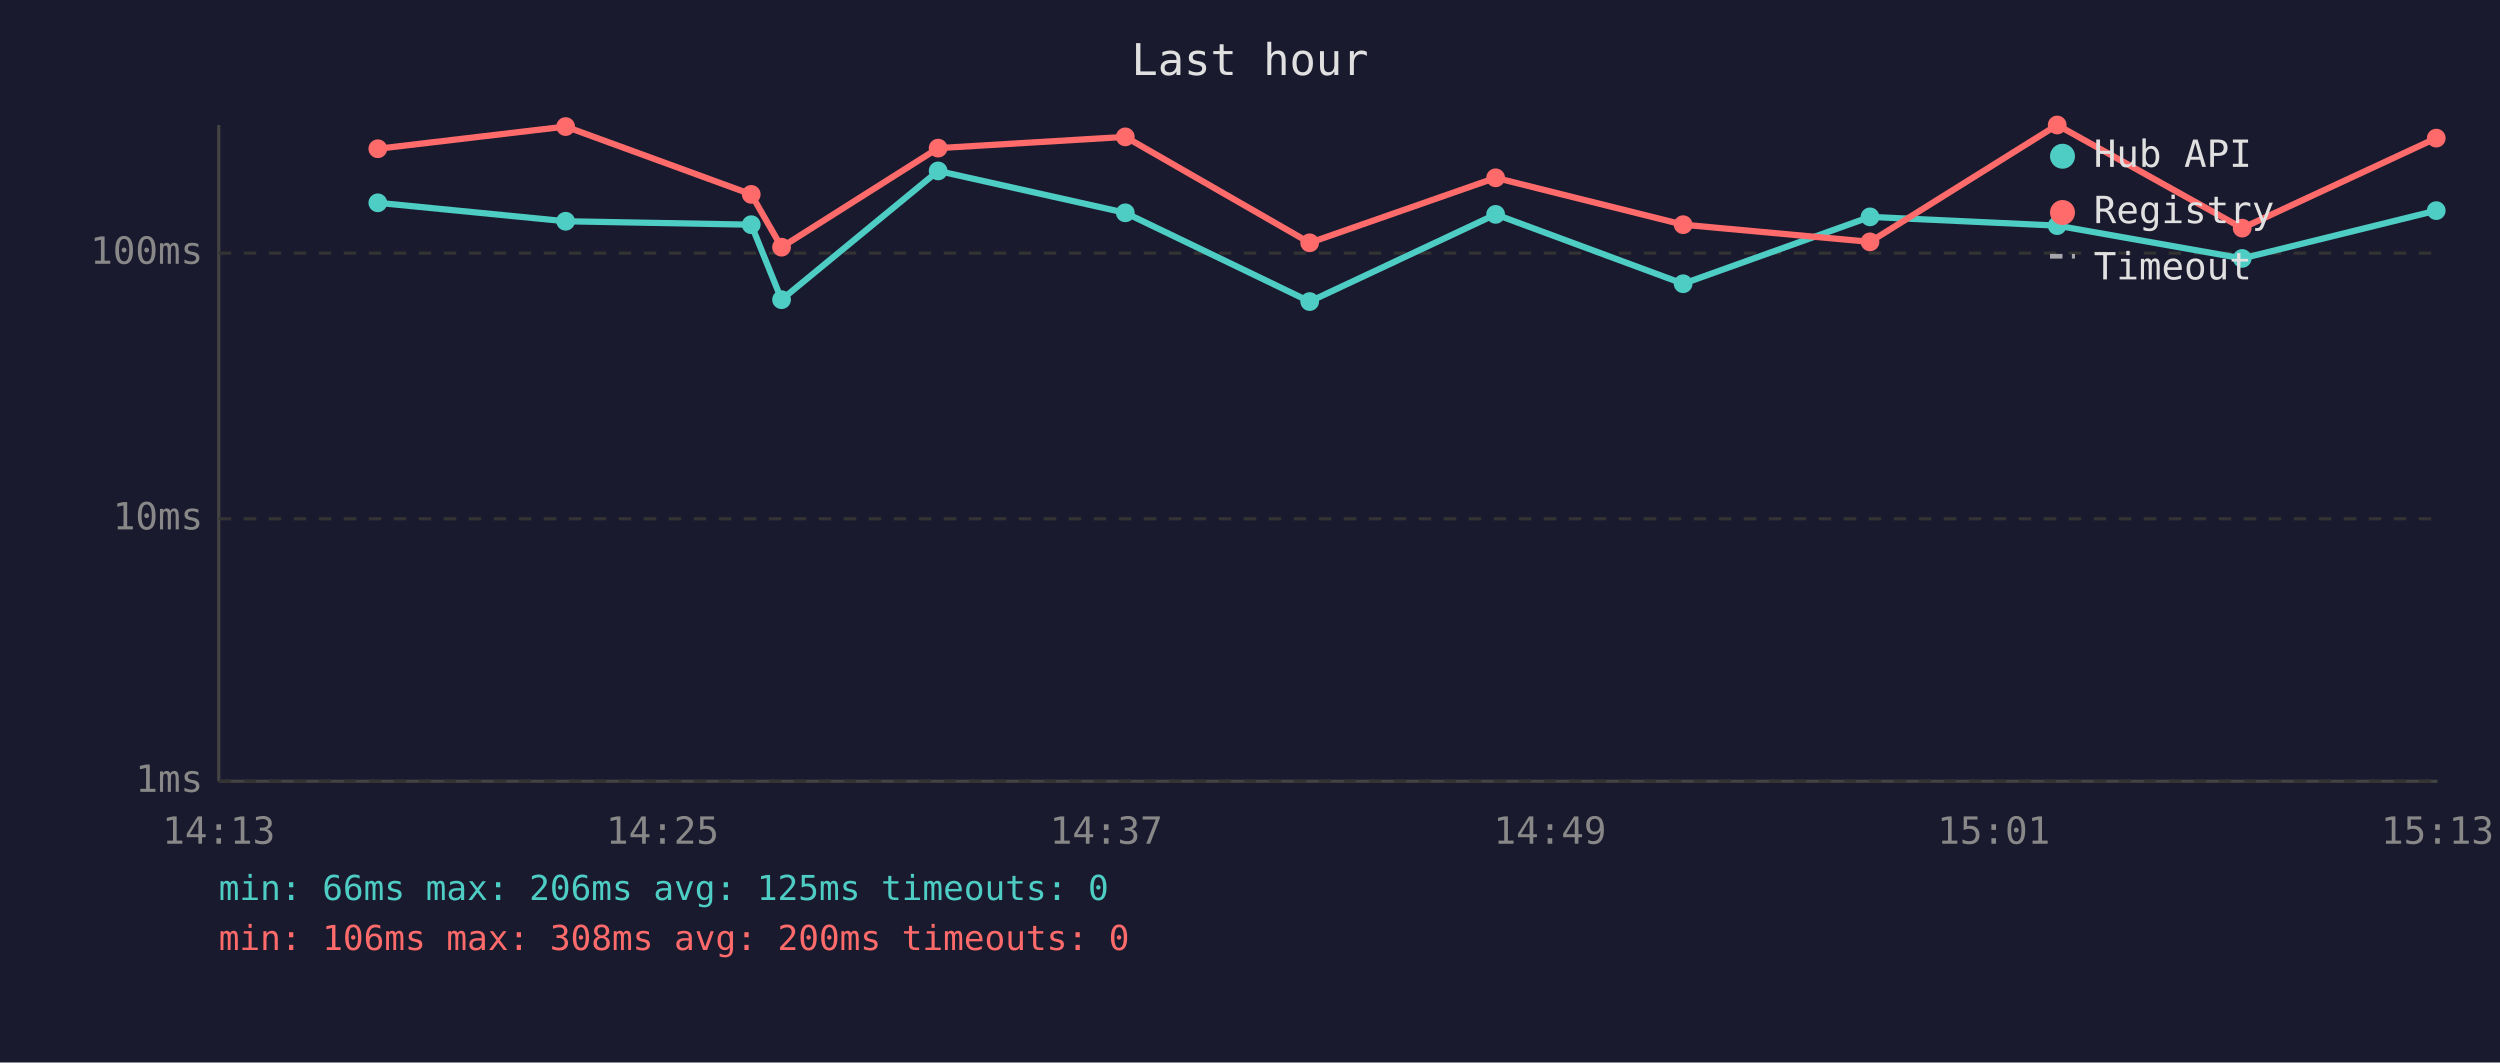
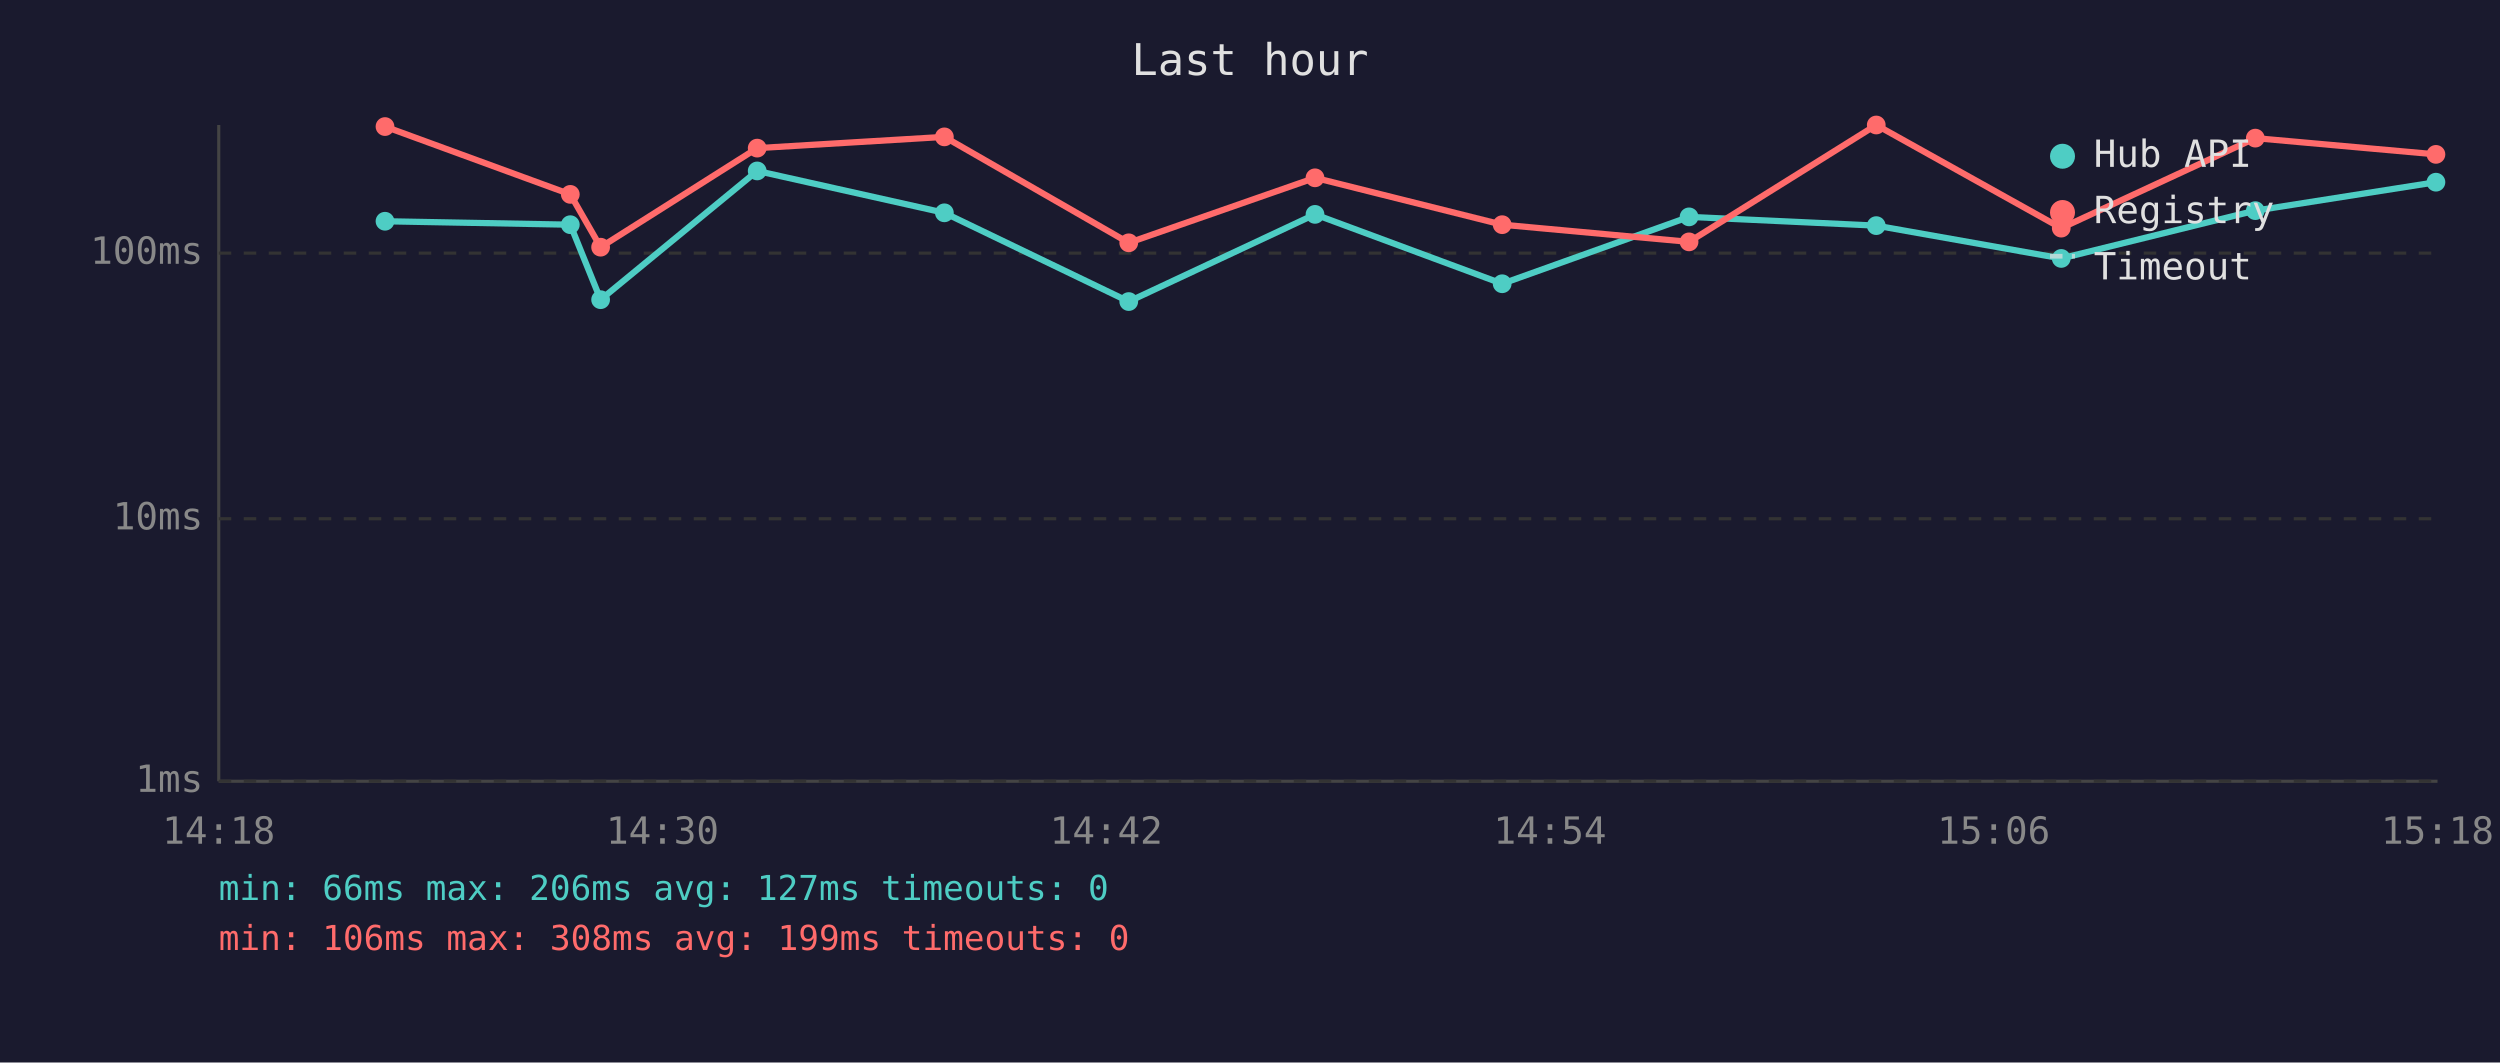
<svg xmlns="http://www.w3.org/2000/svg" viewBox="0 0 800 340" font-family="monospace" font-size="12">
  <rect width="800" height="340" fill="#1a1a2e" />
  <text x="400" y="24" fill="#e0e0e0" font-size="14" text-anchor="middle">Last hour</text>
  <line x1="70" y1="40" x2="70" y2="250" stroke="#444" stroke-width="1" />
  <line x1="70" y1="250" x2="780" y2="250" stroke="#444" stroke-width="1" />
  <line x1="70" y1="250" x2="780" y2="250" stroke="#333" stroke-width="1" stroke-dasharray="4" />
  <text x="65" y="250" fill="#888" text-anchor="end" dominant-baseline="middle">1ms</text>
  <line x1="70" y1="166" x2="780" y2="166" stroke="#333" stroke-width="1" stroke-dasharray="4" />
  <text x="65" y="166" fill="#888" text-anchor="end" dominant-baseline="middle">10ms</text>
  <line x1="70" y1="81" x2="780" y2="81" stroke="#333" stroke-width="1" stroke-dasharray="4" />
  <text x="65" y="81" fill="#888" text-anchor="end" dominant-baseline="middle">100ms</text>
-   <text x="70" y="270" fill="#888" text-anchor="middle">14:13</text>
-   <text x="212" y="270" fill="#888" text-anchor="middle">14:25</text>
-   <text x="354" y="270" fill="#888" text-anchor="middle">14:37</text>
-   <text x="496" y="270" fill="#888" text-anchor="middle">14:49</text>
-   <text x="638" y="270" fill="#888" text-anchor="middle">15:01</text>
-   <text x="780" y="270" fill="#888" text-anchor="middle">15:13</text>
-   <polyline points="120.9,64.9 181.0,70.8 240.4,71.9 250.1,95.9 300.2,54.7 360.1,68.1 419.1,96.5 478.6,68.6 538.6,90.8 598.4,69.4 658.3,72.2 717.5,82.7 779.6,67.4" fill="none" stroke="#4ecdc4" stroke-width="2" opacity="1" />
-   <circle cx="120.9" cy="64.9" r="3" fill="#4ecdc4" />
-   <circle cx="181.0" cy="70.8" r="3" fill="#4ecdc4" />
-   <circle cx="240.4" cy="71.9" r="3" fill="#4ecdc4" />
-   <circle cx="250.1" cy="95.9" r="3" fill="#4ecdc4" />
-   <circle cx="300.2" cy="54.7" r="3" fill="#4ecdc4" />
-   <circle cx="360.1" cy="68.1" r="3" fill="#4ecdc4" />
-   <circle cx="419.1" cy="96.5" r="3" fill="#4ecdc4" />
-   <circle cx="478.6" cy="68.6" r="3" fill="#4ecdc4" />
-   <circle cx="538.6" cy="90.8" r="3" fill="#4ecdc4" />
-   <circle cx="598.4" cy="69.4" r="3" fill="#4ecdc4" />
-   <circle cx="658.3" cy="72.2" r="3" fill="#4ecdc4" />
-   <circle cx="717.5" cy="82.7" r="3" fill="#4ecdc4" />
-   <circle cx="779.6" cy="67.4" r="3" fill="#4ecdc4" />
-   <polyline points="120.9,47.6 181.0,40.5 240.4,62.2 250.1,79.1 300.2,47.4 360.1,43.8 419.1,77.7 478.6,56.9 538.6,71.9 598.4,77.4 658.3,40.0 717.5,73.0 779.6,44.2" fill="none" stroke="#ff6b6b" stroke-width="2" opacity="1" />
-   <circle cx="120.9" cy="47.6" r="3" fill="#ff6b6b" />
-   <circle cx="181.0" cy="40.5" r="3" fill="#ff6b6b" />
-   <circle cx="240.4" cy="62.2" r="3" fill="#ff6b6b" />
-   <circle cx="250.1" cy="79.1" r="3" fill="#ff6b6b" />
-   <circle cx="300.2" cy="47.4" r="3" fill="#ff6b6b" />
-   <circle cx="360.1" cy="43.8" r="3" fill="#ff6b6b" />
-   <circle cx="419.1" cy="77.7" r="3" fill="#ff6b6b" />
-   <circle cx="478.6" cy="56.9" r="3" fill="#ff6b6b" />
-   <circle cx="538.6" cy="71.9" r="3" fill="#ff6b6b" />
-   <circle cx="598.4" cy="77.4" r="3" fill="#ff6b6b" />
-   <circle cx="658.3" cy="40.0" r="3" fill="#ff6b6b" />
-   <circle cx="717.5" cy="73.0" r="3" fill="#ff6b6b" />
-   <circle cx="779.6" cy="44.2" r="3" fill="#ff6b6b" />
+   <text x="70" y="270" fill="#888" text-anchor="middle">14:18</text>
+   <text x="212" y="270" fill="#888" text-anchor="middle">14:30</text>
+   <text x="354" y="270" fill="#888" text-anchor="middle">14:42</text>
+   <text x="496" y="270" fill="#888" text-anchor="middle">14:54</text>
+   <text x="638" y="270" fill="#888" text-anchor="middle">15:06</text>
+   <text x="780" y="270" fill="#888" text-anchor="middle">15:18</text>
+   <polyline points="123.2,70.8 182.5,71.9 192.2,95.9 242.3,54.7 302.2,68.1 361.2,96.5 420.8,68.6 480.7,90.8 540.5,69.4 600.4,72.2 659.6,82.7 721.7,67.4 779.5,58.3" fill="none" stroke="#4ecdc4" stroke-width="2" opacity="1" />
+   <circle cx="123.2" cy="70.8" r="3" fill="#4ecdc4" />
+   <circle cx="182.5" cy="71.9" r="3" fill="#4ecdc4" />
+   <circle cx="192.2" cy="95.9" r="3" fill="#4ecdc4" />
+   <circle cx="242.3" cy="54.7" r="3" fill="#4ecdc4" />
+   <circle cx="302.2" cy="68.1" r="3" fill="#4ecdc4" />
+   <circle cx="361.2" cy="96.5" r="3" fill="#4ecdc4" />
+   <circle cx="420.8" cy="68.6" r="3" fill="#4ecdc4" />
+   <circle cx="480.7" cy="90.8" r="3" fill="#4ecdc4" />
+   <circle cx="540.5" cy="69.4" r="3" fill="#4ecdc4" />
+   <circle cx="600.4" cy="72.2" r="3" fill="#4ecdc4" />
+   <circle cx="659.6" cy="82.7" r="3" fill="#4ecdc4" />
+   <circle cx="721.7" cy="67.4" r="3" fill="#4ecdc4" />
+   <circle cx="779.5" cy="58.3" r="3" fill="#4ecdc4" />
+   <polyline points="123.2,40.5 182.5,62.2 192.2,79.1 242.3,47.4 302.2,43.8 361.2,77.7 420.8,56.9 480.7,71.9 540.5,77.4 600.4,40.0 659.6,73.0 721.7,44.2 779.5,49.4" fill="none" stroke="#ff6b6b" stroke-width="2" opacity="1" />
+   <circle cx="123.2" cy="40.5" r="3" fill="#ff6b6b" />
+   <circle cx="182.5" cy="62.2" r="3" fill="#ff6b6b" />
+   <circle cx="192.2" cy="79.1" r="3" fill="#ff6b6b" />
+   <circle cx="242.3" cy="47.4" r="3" fill="#ff6b6b" />
+   <circle cx="302.2" cy="43.8" r="3" fill="#ff6b6b" />
+   <circle cx="361.2" cy="77.7" r="3" fill="#ff6b6b" />
+   <circle cx="420.8" cy="56.9" r="3" fill="#ff6b6b" />
+   <circle cx="480.7" cy="71.9" r="3" fill="#ff6b6b" />
+   <circle cx="540.5" cy="77.4" r="3" fill="#ff6b6b" />
+   <circle cx="600.4" cy="40.0" r="3" fill="#ff6b6b" />
+   <circle cx="659.6" cy="73.0" r="3" fill="#ff6b6b" />
+   <circle cx="721.7" cy="44.2" r="3" fill="#ff6b6b" />
+   <circle cx="779.5" cy="49.4" r="3" fill="#ff6b6b" />
  <circle cx="660" cy="50" r="4" fill="#4ecdc4" />
  <text x="670" y="50" fill="#e0e0e0" dominant-baseline="middle">Hub API</text>
  <circle cx="660" cy="68" r="4" fill="#ff6b6b" />
  <text x="670" y="68" fill="#e0e0e0" dominant-baseline="middle">Registry</text>
  <line x1="656" y1="82" x2="664" y2="82" stroke="#e0e0e0" stroke-width="1.5" stroke-dasharray="4,3" opacity="0.7" />
  <text x="670" y="86" fill="#e0e0e0" dominant-baseline="middle">Timeout</text>
-   <text x="70" y="288" fill="#4ecdc4" font-size="11">min: 66ms  max: 206ms  avg: 125ms  timeouts: 0</text>
-   <text x="70" y="304" fill="#ff6b6b" font-size="11">min: 106ms  max: 308ms  avg: 200ms  timeouts: 0</text>
+   <text x="70" y="288" fill="#4ecdc4" font-size="11">min: 66ms  max: 206ms  avg: 127ms  timeouts: 0</text>
+   <text x="70" y="304" fill="#ff6b6b" font-size="11">min: 106ms  max: 308ms  avg: 199ms  timeouts: 0</text>
</svg>
